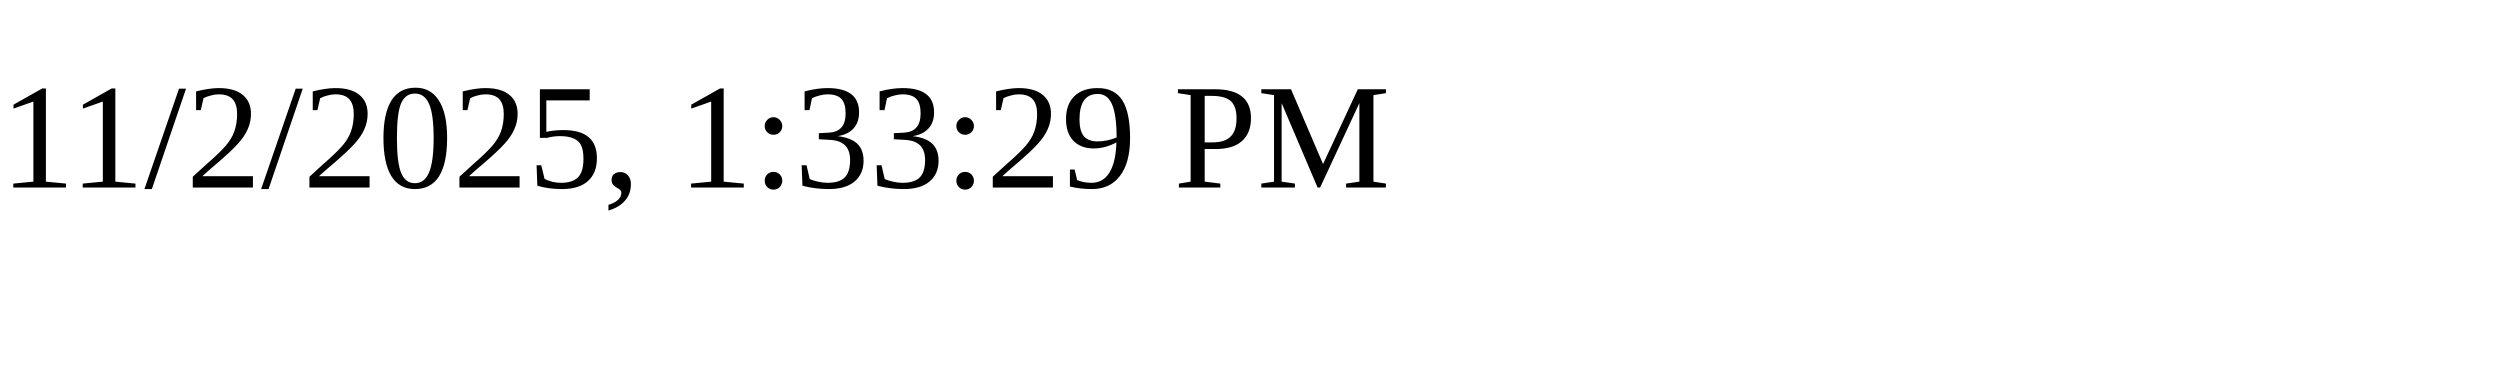
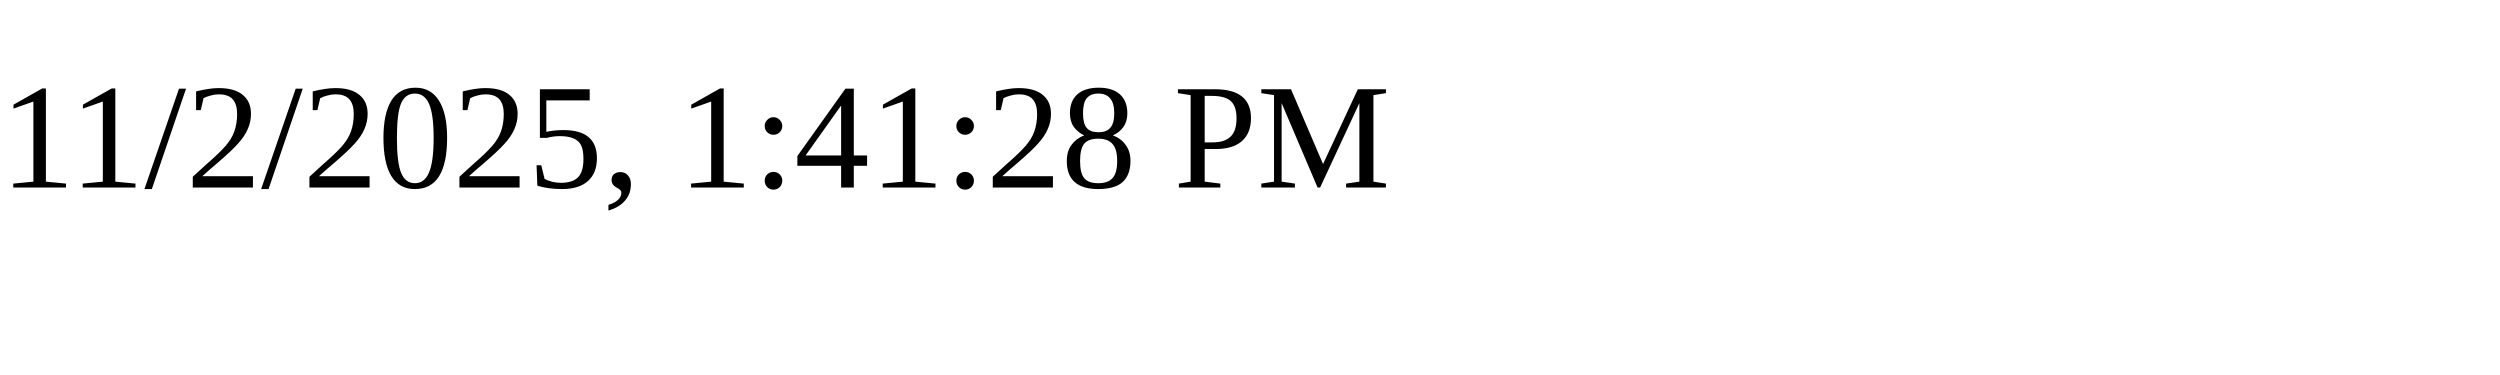
<svg xmlns="http://www.w3.org/2000/svg" height="30" width="200">
-   <text x="0" y="15">11/2/2025, 1:33:29 PM</text>
+   <text x="0" y="15">11/2/2025, 1:41:28 PM</text>
</svg>
